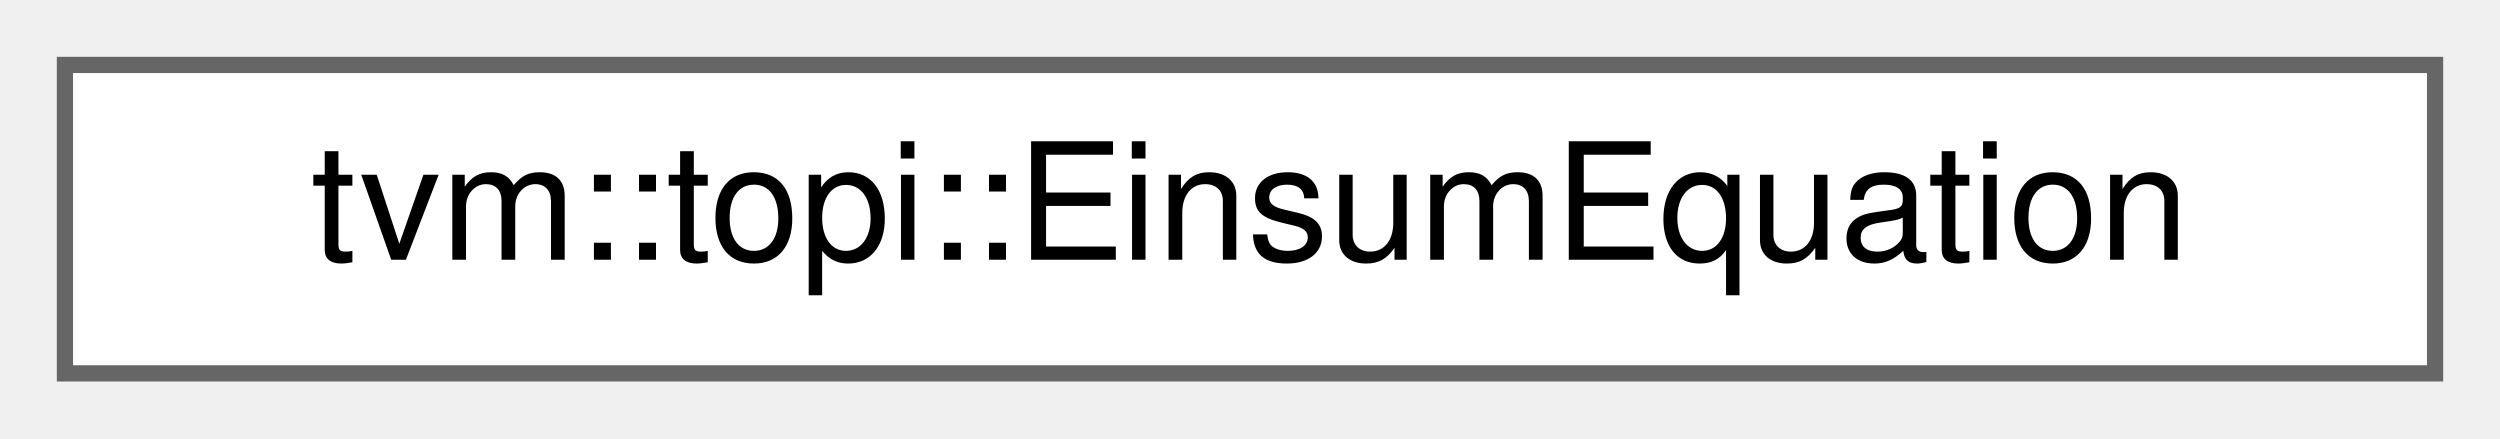
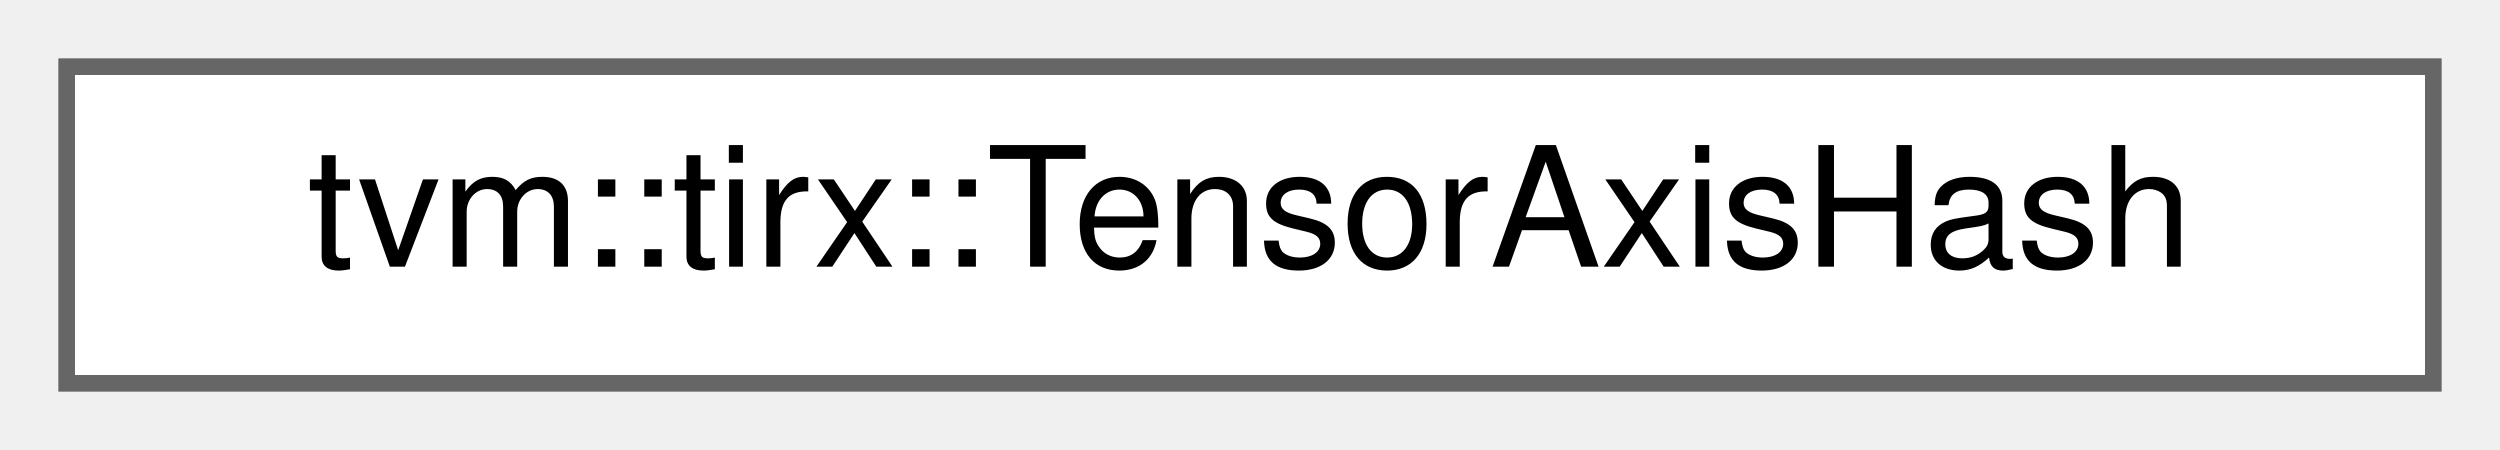
- <svg xmlns="http://www.w3.org/2000/svg" xmlns:xlink="http://www.w3.org/1999/xlink" width="154pt" height="27pt" viewBox="0.00 0.00 154.00 27.00">
+ <svg xmlns="http://www.w3.org/2000/svg" xmlns:xlink="http://www.w3.org/1999/xlink" width="150pt" height="27pt" viewBox="0.00 0.00 150.00 27.00">
  <g id="graph0" class="graph" transform="scale(1 1) rotate(0) translate(4 23)">
    <g id="Node000000" class="node">
      <g id="a_Node000000">
-         <a xlink:href="structtvm_1_1topi_1_1EinsumEquation.html" target="_top" xlink:title=" ">
-           <polygon fill="white" stroke="#666666" points="146,-19 0,-19 0,0 146,0 146,-19" />
-           <text text-anchor="middle" x="73" y="-7" font-family="Helvetica,sans-Serif" font-size="10.00">tvm::topi::EinsumEquation</text>
+         <a xlink:href="classtvm_1_1tirx_1_1TensorAxisHash.html" target="_top" xlink:title=" ">
+           <polygon fill="white" stroke="#666666" points="142,-19 0,-19 0,0 142,0 142,-19" />
+           <text text-anchor="middle" x="71" y="-7" font-family="Helvetica,sans-Serif" font-size="10.00">tvm::tirx::TensorAxisHash</text>
        </a>
      </g>
    </g>
  </g>
</svg>
